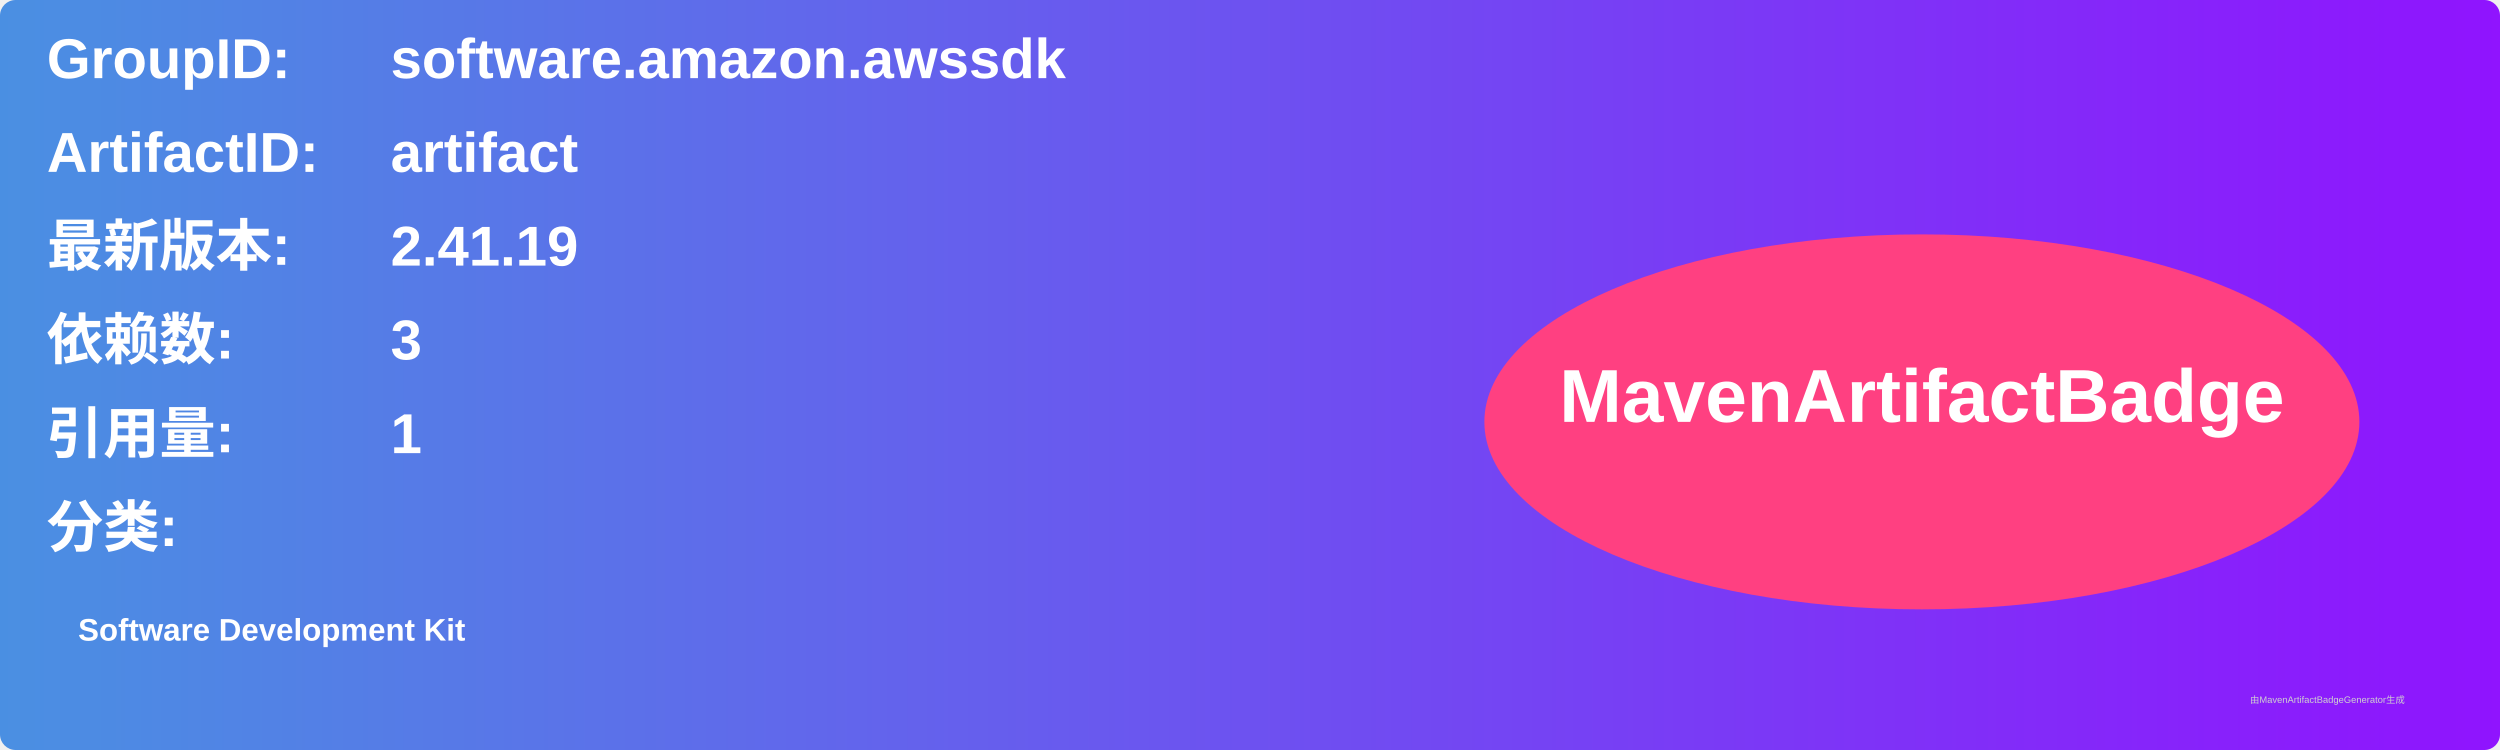
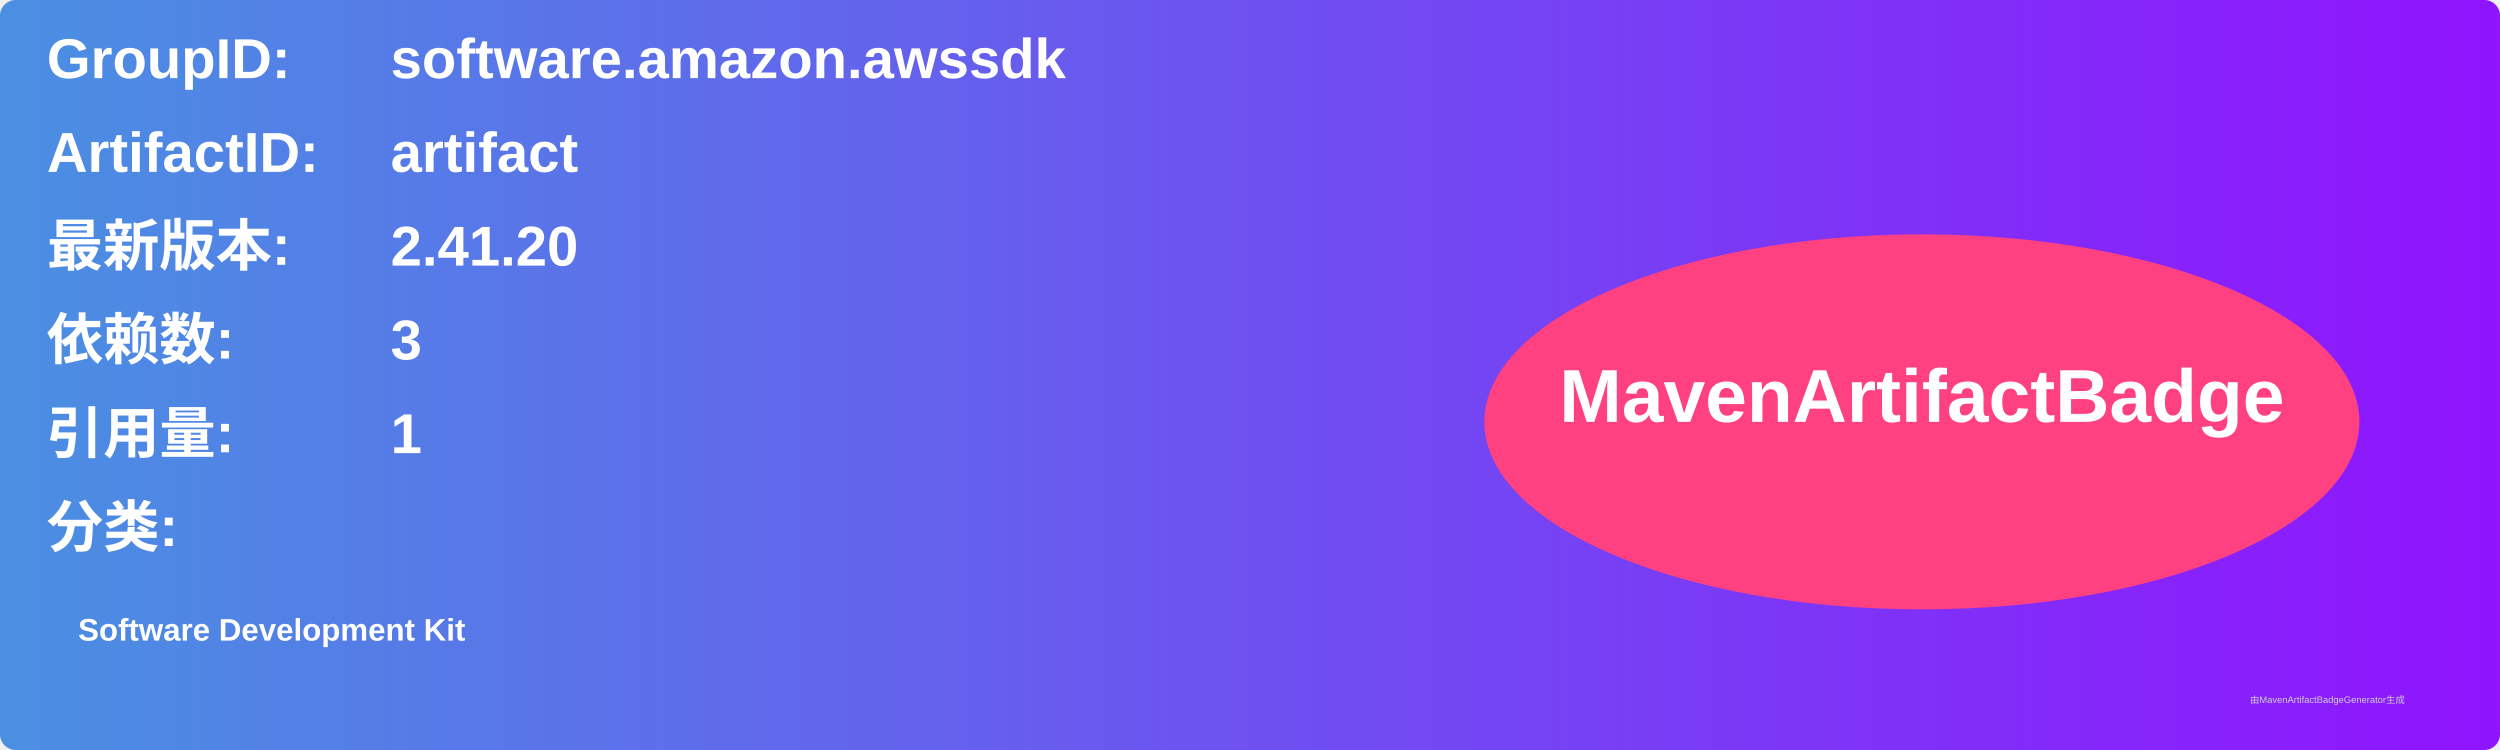
<svg xmlns="http://www.w3.org/2000/svg" width="800" height="240" viewBox="0 0 800 240">
  <linearGradient id="grad" x1="0%" y1="0%" x2="100%" y2="0%">
    <stop offset="0%" stop-color="#4a90e2" />
    <stop offset="100%" stop-color="#9013fe" />
  </linearGradient>
  <rect width="100%" height="100%" rx="5" ry="5" fill="url(#grad)" />
  <g transform="translate(15, 15)">
    <text x="0" y="10" font-family="Arial" font-size="18" fill="white" font-weight="bold" width="260">GroupID:</text>
    <text x="110" y="10" font-family="Arial" font-size="18" fill="white" font-weight="bold" width="460">software.amazon.awssdk</text>
    <text x="0" y="40" font-family="Arial" font-size="18" fill="white" font-weight="bold" width="260">ArtifactID:</text>
    <text x="110" y="40" font-family="Arial" font-size="18" fill="white" font-weight="bold" width="460">artifact</text>
    <text x="0" y="70" font-family="Arial" font-size="18" fill="white" font-weight="bold">最新版本:</text>
    <text x="110" y="70" font-family="Arial" font-size="18" fill="white" font-weight="bold">
-       <tspan font-weight="bold">2.41.19</tspan>
+       <tspan font-weight="bold">2.41.20</tspan>
    </text>
    <text x="0" y="100" font-family="Arial" font-size="18" fill="white" font-weight="bold">依赖数: </text>
    <text x="110" y="100" font-family="Arial" font-size="18" fill="white">
      <tspan font-weight="bold">3</tspan>
    </text>
    <text x="0" y="130" font-family="Arial" font-size="18" fill="white" font-weight="bold">引用量: </text>
    <text x="110" y="130" font-family="Arial" font-size="18" fill="white">
      <tspan font-weight="bold">1</tspan>
    </text>
    <text x="0" y="160" font-family="Arial" font-size="18" fill="white" font-weight="bold">分类:</text>
    <text x="10" y="190" font-family="Arial" font-size="10" fill="white">
      <tspan font-weight="bold">Software Development Kit</tspan>
    </text>
    <ellipse cx="600" cy="120" rx="140" ry="60" fill="#ff4081" />
    <text x="600" y="120" text-anchor="middle" font-family="Arial" font-size="24" fill="white" font-weight="bold">MavenArtifactBadge</text>
  </g>
  <text x="720" y="225" font-family="Arial" font-size="3" fill="#d0d0d0">由MavenArtifactBadgeGenerator生成</text>
</svg>
